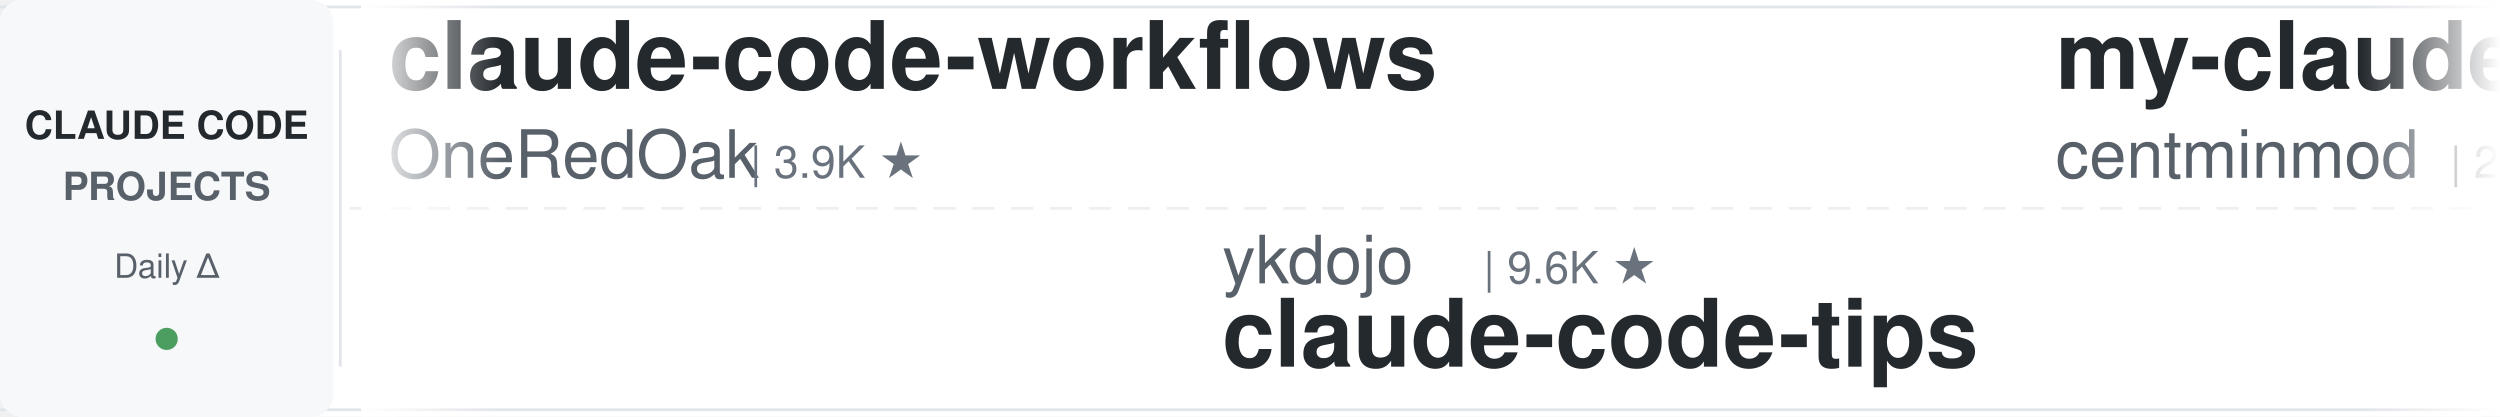
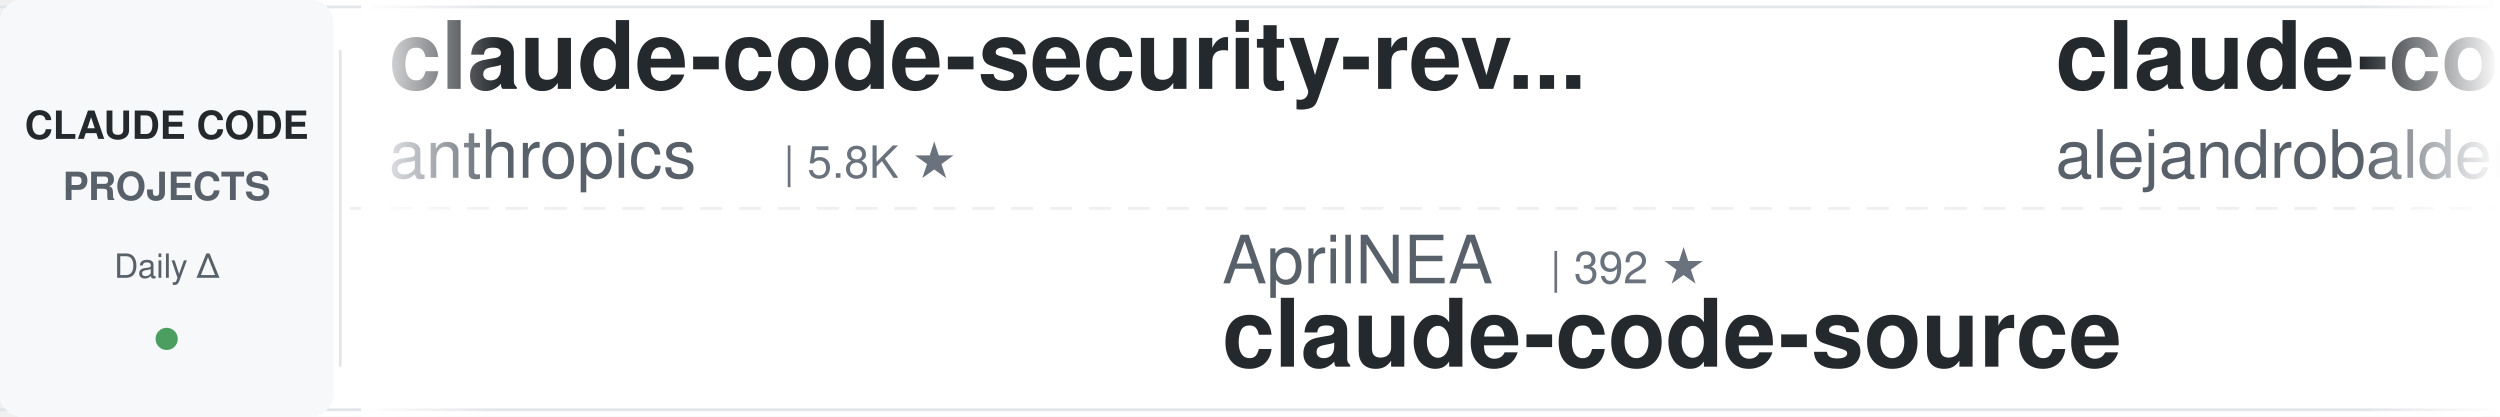
<svg xmlns="http://www.w3.org/2000/svg" width="900" height="150">
  <defs>
    <linearGradient id="leftFade" x1="0%" y1="0%" x2="100%" y2="0%">
      <stop offset="0%" style="stop-color:#ffffff;stop-opacity:1" />
      <stop offset="100%" style="stop-color:#ffffff;stop-opacity:0" />
    </linearGradient>
    <linearGradient id="rightFade" x1="0%" y1="0%" x2="100%" y2="0%">
      <stop offset="0%" style="stop-color:#ffffff;stop-opacity:0" />
      <stop offset="100%" style="stop-color:#ffffff;stop-opacity:1" />
    </linearGradient>
  </defs>
  <rect width="900" height="150" fill="#ffffff" rx="8" />
  <rect x="0" y="2" width="900" height="1" fill="#e1e4e8" />
  <rect x="0" y="147" width="900" height="1" fill="#e1e4e8" />
  <line x1="0" y1="75" x2="900" y2="75" stroke="#e1e4e8" stroke-width="1" stroke-dasharray="8 6" opacity="0.6" />
  <rect x="0" y="0" width="120" height="150" fill="#f6f8fa" rx="8" />
  <text x="60" y="50" font-family="-apple-system, BlinkMacSystemFont, 'Segoe UI', Helvetica, Arial, sans-serif" font-size="14" font-weight="600" fill="#24292e" text-anchor="middle">CLAUDE CODE</text>
  <text x="60" y="72" font-family="-apple-system, BlinkMacSystemFont, 'Segoe UI', Helvetica, Arial, sans-serif" font-size="14" font-weight="600" fill="#586069" text-anchor="middle">PROJECTS</text>
  <text x="60" y="100" font-family="-apple-system, BlinkMacSystemFont, 'Segoe UI', Helvetica, Arial, sans-serif" font-size="12" font-weight="500" fill="#586069" text-anchor="middle">Daily Δ</text>
  <circle cx="60" cy="122" r="4" fill="#22863a" opacity="0.8" />
  <rect x="122" y="18" width="1" height="114" fill="#e1e4e8" />
  <clipPath id="tickerClip">
    <rect x="130" y="0" width="770" height="150" />
  </clipPath>
  <g clip-path="url(#tickerClip)">
    <g id="tickerItems">
      <animateTransform attributeName="transform" attributeType="XML" type="translate" from="0 0" to="-3000 0" dur="54s" repeatCount="indefinite" />
      <g transform="translate(0, 0)">
-         <text x="140" y="32" font-family="-apple-system, BlinkMacSystemFont, 'Segoe UI', Helvetica, Arial, sans-serif" font-size="34" font-weight="600" fill="#24292e">claude-code-workflows</text>
-         <text x="140" y="64" font-family="-apple-system, BlinkMacSystemFont, 'Segoe UI', Helvetica, Arial, sans-serif" font-size="24" font-weight="400" fill="#586069">OneRedOak</text>
-         <text x="270" y="64" font-family="-apple-system, BlinkMacSystemFont, 'Segoe UI', Helvetica, Arial, sans-serif" font-size="16" font-weight="500" fill="#6a737d">| 3.9K ★</text>
+         <text x="140" y="32" font-family="-apple-system, BlinkMacSystemFont, 'Segoe UI', Helvetica, Arial, sans-serif" font-size="34" font-weight="600" fill="#24292e">claude-code-security-rev...</text>
+         <text x="140" y="64" font-family="-apple-system, BlinkMacSystemFont, 'Segoe UI', Helvetica, Arial, sans-serif" font-size="24" font-weight="400" fill="#586069">anthropics</text>
+         <text x="282" y="64" font-family="-apple-system, BlinkMacSystemFont, 'Segoe UI', Helvetica, Arial, sans-serif" font-size="16" font-weight="500" fill="#6a737d">| 5.8K ★</text>
      </g>
      <g transform="translate(300, 0)">
-         <text x="140" y="102" font-family="-apple-system, BlinkMacSystemFont, 'Segoe UI', Helvetica, Arial, sans-serif" font-size="24" font-weight="400" fill="#586069">ykdojo</text>
-         <text x="234" y="102" font-family="-apple-system, BlinkMacSystemFont, 'Segoe UI', Helvetica, Arial, sans-serif" font-size="16" font-weight="500" fill="#6a737d">| 9.6K ★</text>
-         <text x="140" y="132" font-family="-apple-system, BlinkMacSystemFont, 'Segoe UI', Helvetica, Arial, sans-serif" font-size="34" font-weight="600" fill="#24292e">claude-code-tips</text>
+         <text x="140" y="102" font-family="-apple-system, BlinkMacSystemFont, 'Segoe UI', Helvetica, Arial, sans-serif" font-size="24" font-weight="400" fill="#586069">AprilNEA</text>
+         <text x="258" y="102" font-family="-apple-system, BlinkMacSystemFont, 'Segoe UI', Helvetica, Arial, sans-serif" font-size="16" font-weight="500" fill="#6a737d">| 392 ★</text>
+         <text x="140" y="132" font-family="-apple-system, BlinkMacSystemFont, 'Segoe UI', Helvetica, Arial, sans-serif" font-size="34" font-weight="600" fill="#24292e">claude-code-source</text>
      </g>
      <g transform="translate(600, 0)">
-         <text x="140" y="32" font-family="-apple-system, BlinkMacSystemFont, 'Segoe UI', Helvetica, Arial, sans-serif" font-size="34" font-weight="600" fill="#24292e">my-claude-code-setup</text>
-         <text x="140" y="64" font-family="-apple-system, BlinkMacSystemFont, 'Segoe UI', Helvetica, Arial, sans-serif" font-size="24" font-weight="400" fill="#586069">centminmod</text>
-         <text x="282" y="64" font-family="-apple-system, BlinkMacSystemFont, 'Segoe UI', Helvetica, Arial, sans-serif" font-size="16" font-weight="500" fill="#6a737d">| 2.6K ★</text>
+         <text x="140" y="32" font-family="-apple-system, BlinkMacSystemFont, 'Segoe UI', Helvetica, Arial, sans-serif" font-size="34" font-weight="600" fill="#24292e">claude-code-from-source</text>
+         <text x="140" y="64" font-family="-apple-system, BlinkMacSystemFont, 'Segoe UI', Helvetica, Arial, sans-serif" font-size="24" font-weight="400" fill="#586069">alejandrobalderas</text>
+         <text x="366" y="64" font-family="-apple-system, BlinkMacSystemFont, 'Segoe UI', Helvetica, Arial, sans-serif" font-size="16" font-weight="500" fill="#6a737d">| 2.8K ★</text>
      </g>
      <g transform="translate(900, 0)">
-         <text x="140" y="102" font-family="-apple-system, BlinkMacSystemFont, 'Segoe UI', Helvetica, Arial, sans-serif" font-size="24" font-weight="400" fill="#586069">Yuyz0112</text>
-         <text x="258" y="102" font-family="-apple-system, BlinkMacSystemFont, 'Segoe UI', Helvetica, Arial, sans-serif" font-size="16" font-weight="500" fill="#6a737d">| 2.4K ★</text>
-         <text x="140" y="132" font-family="-apple-system, BlinkMacSystemFont, 'Segoe UI', Helvetica, Arial, sans-serif" font-size="34" font-weight="600" fill="#24292e">claude-code-reverse</text>
+         <text x="140" y="102" font-family="-apple-system, BlinkMacSystemFont, 'Segoe UI', Helvetica, Arial, sans-serif" font-size="24" font-weight="400" fill="#586069">alirezarezvani</text>
+         <text x="330" y="102" font-family="-apple-system, BlinkMacSystemFont, 'Segoe UI', Helvetica, Arial, sans-serif" font-size="16" font-weight="500" fill="#6a737d">| 24.3K ★</text>
+         <text x="140" y="132" font-family="-apple-system, BlinkMacSystemFont, 'Segoe UI', Helvetica, Arial, sans-serif" font-size="34" font-weight="600" fill="#24292e">claude-skills</text>
      </g>
      <g transform="translate(1200, 0)">
-         <text x="140" y="32" font-family="-apple-system, BlinkMacSystemFont, 'Segoe UI', Helvetica, Arial, sans-serif" font-size="34" font-weight="600" fill="#24292e">claude-code-ultimate-gui...</text>
-         <text x="140" y="64" font-family="-apple-system, BlinkMacSystemFont, 'Segoe UI', Helvetica, Arial, sans-serif" font-size="24" font-weight="400" fill="#586069">FlorianBruniaux</text>
-         <text x="342" y="64" font-family="-apple-system, BlinkMacSystemFont, 'Segoe UI', Helvetica, Arial, sans-serif" font-size="16" font-weight="500" fill="#6a737d">| 5.7K ★</text>
+         <text x="140" y="32" font-family="-apple-system, BlinkMacSystemFont, 'Segoe UI', Helvetica, Arial, sans-serif" font-size="34" font-weight="600" fill="#24292e">claude-code-hooks-master...</text>
+         <text x="140" y="64" font-family="-apple-system, BlinkMacSystemFont, 'Segoe UI', Helvetica, Arial, sans-serif" font-size="24" font-weight="400" fill="#586069">disler</text>
+         <text x="234" y="64" font-family="-apple-system, BlinkMacSystemFont, 'Segoe UI', Helvetica, Arial, sans-serif" font-size="16" font-weight="500" fill="#6a737d">| 3.9K ★</text>
      </g>
      <g transform="translate(1500, 0)">
-         <text x="140" y="102" font-family="-apple-system, BlinkMacSystemFont, 'Segoe UI', Helvetica, Arial, sans-serif" font-size="24" font-weight="400" fill="#586069">luyao618</text>
-         <text x="258" y="102" font-family="-apple-system, BlinkMacSystemFont, 'Segoe UI', Helvetica, Arial, sans-serif" font-size="16" font-weight="500" fill="#6a737d">| 1.7K ★</text>
-         <text x="140" y="132" font-family="-apple-system, BlinkMacSystemFont, 'Segoe UI', Helvetica, Arial, sans-serif" font-size="34" font-weight="600" fill="#24292e">Claude-Code-Source-Study</text>
+         <text x="140" y="102" font-family="-apple-system, BlinkMacSystemFont, 'Segoe UI', Helvetica, Arial, sans-serif" font-size="24" font-weight="400" fill="#586069">jeremylongshore</text>
+         <text x="342" y="102" font-family="-apple-system, BlinkMacSystemFont, 'Segoe UI', Helvetica, Arial, sans-serif" font-size="16" font-weight="500" fill="#6a737d">| 2.6K ★</text>
+         <text x="140" y="132" font-family="-apple-system, BlinkMacSystemFont, 'Segoe UI', Helvetica, Arial, sans-serif" font-size="34" font-weight="600" fill="#24292e">claude-code-plugins-plus...</text>
      </g>
      <g transform="translate(1800, 0)">
-         <text x="140" y="32" font-family="-apple-system, BlinkMacSystemFont, 'Segoe UI', Helvetica, Arial, sans-serif" font-size="34" font-weight="600" fill="#24292e">claude-code-settings</text>
-         <text x="140" y="64" font-family="-apple-system, BlinkMacSystemFont, 'Segoe UI', Helvetica, Arial, sans-serif" font-size="24" font-weight="400" fill="#586069">feiskyer</text>
-         <text x="258" y="64" font-family="-apple-system, BlinkMacSystemFont, 'Segoe UI', Helvetica, Arial, sans-serif" font-size="16" font-weight="500" fill="#6a737d">| 1.6K ★</text>
+         <text x="140" y="32" font-family="-apple-system, BlinkMacSystemFont, 'Segoe UI', Helvetica, Arial, sans-serif" font-size="34" font-weight="600" fill="#24292e">claude-code-rev</text>
+         <text x="140" y="64" font-family="-apple-system, BlinkMacSystemFont, 'Segoe UI', Helvetica, Arial, sans-serif" font-size="24" font-weight="400" fill="#586069">oboard</text>
+         <text x="234" y="64" font-family="-apple-system, BlinkMacSystemFont, 'Segoe UI', Helvetica, Arial, sans-serif" font-size="16" font-weight="500" fill="#6a737d">| 3.3K ★</text>
      </g>
      <g transform="translate(2100, 0)">
-         <text x="140" y="102" font-family="-apple-system, BlinkMacSystemFont, 'Segoe UI', Helvetica, Arial, sans-serif" font-size="24" font-weight="400" fill="#586069">Yeachan-Heo</text>
-         <text x="294" y="102" font-family="-apple-system, BlinkMacSystemFont, 'Segoe UI', Helvetica, Arial, sans-serif" font-size="16" font-weight="500" fill="#6a737d">| 38.5K ★</text>
-         <text x="140" y="132" font-family="-apple-system, BlinkMacSystemFont, 'Segoe UI', Helvetica, Arial, sans-serif" font-size="34" font-weight="600" fill="#24292e">oh-my-claudecode</text>
+         <text x="140" y="102" font-family="-apple-system, BlinkMacSystemFont, 'Segoe UI', Helvetica, Arial, sans-serif" font-size="24" font-weight="400" fill="#586069">Windy3f3f3f3f</text>
+         <text x="318" y="102" font-family="-apple-system, BlinkMacSystemFont, 'Segoe UI', Helvetica, Arial, sans-serif" font-size="16" font-weight="500" fill="#6a737d">| 3.4K ★</text>
+         <text x="140" y="132" font-family="-apple-system, BlinkMacSystemFont, 'Segoe UI', Helvetica, Arial, sans-serif" font-size="34" font-weight="600" fill="#24292e">how-claude-code-works</text>
      </g>
      <g transform="translate(2400, 0)">
-         <text x="140" y="32" font-family="-apple-system, BlinkMacSystemFont, 'Segoe UI', Helvetica, Arial, sans-serif" font-size="34" font-weight="600" fill="#24292e">claude-code-from-scratch</text>
-         <text x="140" y="64" font-family="-apple-system, BlinkMacSystemFont, 'Segoe UI', Helvetica, Arial, sans-serif" font-size="24" font-weight="400" fill="#586069">Windy3f3f3f3f</text>
-         <text x="318" y="64" font-family="-apple-system, BlinkMacSystemFont, 'Segoe UI', Helvetica, Arial, sans-serif" font-size="16" font-weight="500" fill="#6a737d">| 2.5K ★</text>
+         <text x="140" y="32" font-family="-apple-system, BlinkMacSystemFont, 'Segoe UI', Helvetica, Arial, sans-serif" font-size="34" font-weight="600" fill="#24292e">claude-code-source</text>
+         <text x="140" y="64" font-family="-apple-system, BlinkMacSystemFont, 'Segoe UI', Helvetica, Arial, sans-serif" font-size="24" font-weight="400" fill="#586069">JrCx7scC</text>
+         <text x="258" y="64" font-family="-apple-system, BlinkMacSystemFont, 'Segoe UI', Helvetica, Arial, sans-serif" font-size="16" font-weight="500" fill="#6a737d">| 373 ★</text>
      </g>
      <g transform="translate(2700, 0)">
-         <text x="140" y="102" font-family="-apple-system, BlinkMacSystemFont, 'Segoe UI', Helvetica, Arial, sans-serif" font-size="24" font-weight="400" fill="#586069">ponponon</text>
-         <text x="258" y="102" font-family="-apple-system, BlinkMacSystemFont, 'Segoe UI', Helvetica, Arial, sans-serif" font-size="16" font-weight="500" fill="#6a737d">| 2.3K ★</text>
-         <text x="140" y="132" font-family="-apple-system, BlinkMacSystemFont, 'Segoe UI', Helvetica, Arial, sans-serif" font-size="34" font-weight="600" fill="#24292e">claude_code_src</text>
+         <text x="140" y="102" font-family="-apple-system, BlinkMacSystemFont, 'Segoe UI', Helvetica, Arial, sans-serif" font-size="24" font-weight="400" fill="#586069">Cranot</text>
+         <text x="234" y="102" font-family="-apple-system, BlinkMacSystemFont, 'Segoe UI', Helvetica, Arial, sans-serif" font-size="16" font-weight="500" fill="#6a737d">| 2.9K ★</text>
+         <text x="140" y="132" font-family="-apple-system, BlinkMacSystemFont, 'Segoe UI', Helvetica, Arial, sans-serif" font-size="34" font-weight="600" fill="#24292e">claude-code-guide</text>
      </g>
      <g transform="translate(3000, 0)">
-         <text x="140" y="32" font-family="-apple-system, BlinkMacSystemFont, 'Segoe UI', Helvetica, Arial, sans-serif" font-size="34" font-weight="600" fill="#24292e">claude-code-workflows</text>
-         <text x="140" y="64" font-family="-apple-system, BlinkMacSystemFont, 'Segoe UI', Helvetica, Arial, sans-serif" font-size="24" font-weight="400" fill="#586069">OneRedOak</text>
-         <text x="270" y="64" font-family="-apple-system, BlinkMacSystemFont, 'Segoe UI', Helvetica, Arial, sans-serif" font-size="16" font-weight="500" fill="#6a737d">| 3.9K ★</text>
+         <text x="140" y="32" font-family="-apple-system, BlinkMacSystemFont, 'Segoe UI', Helvetica, Arial, sans-serif" font-size="34" font-weight="600" fill="#24292e">claude-code-security-rev...</text>
+         <text x="140" y="64" font-family="-apple-system, BlinkMacSystemFont, 'Segoe UI', Helvetica, Arial, sans-serif" font-size="24" font-weight="400" fill="#586069">anthropics</text>
+         <text x="282" y="64" font-family="-apple-system, BlinkMacSystemFont, 'Segoe UI', Helvetica, Arial, sans-serif" font-size="16" font-weight="500" fill="#6a737d">| 5.8K ★</text>
      </g>
      <g transform="translate(3300, 0)">
-         <text x="140" y="102" font-family="-apple-system, BlinkMacSystemFont, 'Segoe UI', Helvetica, Arial, sans-serif" font-size="24" font-weight="400" fill="#586069">ykdojo</text>
-         <text x="234" y="102" font-family="-apple-system, BlinkMacSystemFont, 'Segoe UI', Helvetica, Arial, sans-serif" font-size="16" font-weight="500" fill="#6a737d">| 9.6K ★</text>
-         <text x="140" y="132" font-family="-apple-system, BlinkMacSystemFont, 'Segoe UI', Helvetica, Arial, sans-serif" font-size="34" font-weight="600" fill="#24292e">claude-code-tips</text>
+         <text x="140" y="102" font-family="-apple-system, BlinkMacSystemFont, 'Segoe UI', Helvetica, Arial, sans-serif" font-size="24" font-weight="400" fill="#586069">AprilNEA</text>
+         <text x="258" y="102" font-family="-apple-system, BlinkMacSystemFont, 'Segoe UI', Helvetica, Arial, sans-serif" font-size="16" font-weight="500" fill="#6a737d">| 392 ★</text>
+         <text x="140" y="132" font-family="-apple-system, BlinkMacSystemFont, 'Segoe UI', Helvetica, Arial, sans-serif" font-size="34" font-weight="600" fill="#24292e">claude-code-source</text>
      </g>
      <g transform="translate(3600, 0)">
-         <text x="140" y="32" font-family="-apple-system, BlinkMacSystemFont, 'Segoe UI', Helvetica, Arial, sans-serif" font-size="34" font-weight="600" fill="#24292e">my-claude-code-setup</text>
-         <text x="140" y="64" font-family="-apple-system, BlinkMacSystemFont, 'Segoe UI', Helvetica, Arial, sans-serif" font-size="24" font-weight="400" fill="#586069">centminmod</text>
-         <text x="282" y="64" font-family="-apple-system, BlinkMacSystemFont, 'Segoe UI', Helvetica, Arial, sans-serif" font-size="16" font-weight="500" fill="#6a737d">| 2.6K ★</text>
+         <text x="140" y="32" font-family="-apple-system, BlinkMacSystemFont, 'Segoe UI', Helvetica, Arial, sans-serif" font-size="34" font-weight="600" fill="#24292e">claude-code-from-source</text>
+         <text x="140" y="64" font-family="-apple-system, BlinkMacSystemFont, 'Segoe UI', Helvetica, Arial, sans-serif" font-size="24" font-weight="400" fill="#586069">alejandrobalderas</text>
+         <text x="366" y="64" font-family="-apple-system, BlinkMacSystemFont, 'Segoe UI', Helvetica, Arial, sans-serif" font-size="16" font-weight="500" fill="#6a737d">| 2.8K ★</text>
      </g>
      <g transform="translate(3900, 0)">
-         <text x="140" y="102" font-family="-apple-system, BlinkMacSystemFont, 'Segoe UI', Helvetica, Arial, sans-serif" font-size="24" font-weight="400" fill="#586069">Yuyz0112</text>
-         <text x="258" y="102" font-family="-apple-system, BlinkMacSystemFont, 'Segoe UI', Helvetica, Arial, sans-serif" font-size="16" font-weight="500" fill="#6a737d">| 2.4K ★</text>
-         <text x="140" y="132" font-family="-apple-system, BlinkMacSystemFont, 'Segoe UI', Helvetica, Arial, sans-serif" font-size="34" font-weight="600" fill="#24292e">claude-code-reverse</text>
+         <text x="140" y="102" font-family="-apple-system, BlinkMacSystemFont, 'Segoe UI', Helvetica, Arial, sans-serif" font-size="24" font-weight="400" fill="#586069">alirezarezvani</text>
+         <text x="330" y="102" font-family="-apple-system, BlinkMacSystemFont, 'Segoe UI', Helvetica, Arial, sans-serif" font-size="16" font-weight="500" fill="#6a737d">| 24.3K ★</text>
+         <text x="140" y="132" font-family="-apple-system, BlinkMacSystemFont, 'Segoe UI', Helvetica, Arial, sans-serif" font-size="34" font-weight="600" fill="#24292e">claude-skills</text>
      </g>
    </g>
  </g>
  <rect x="130" y="0" width="50" height="150" fill="url(#leftFade)" />
  <rect x="850" y="0" width="50" height="150" fill="url(#rightFade)" />
</svg>
